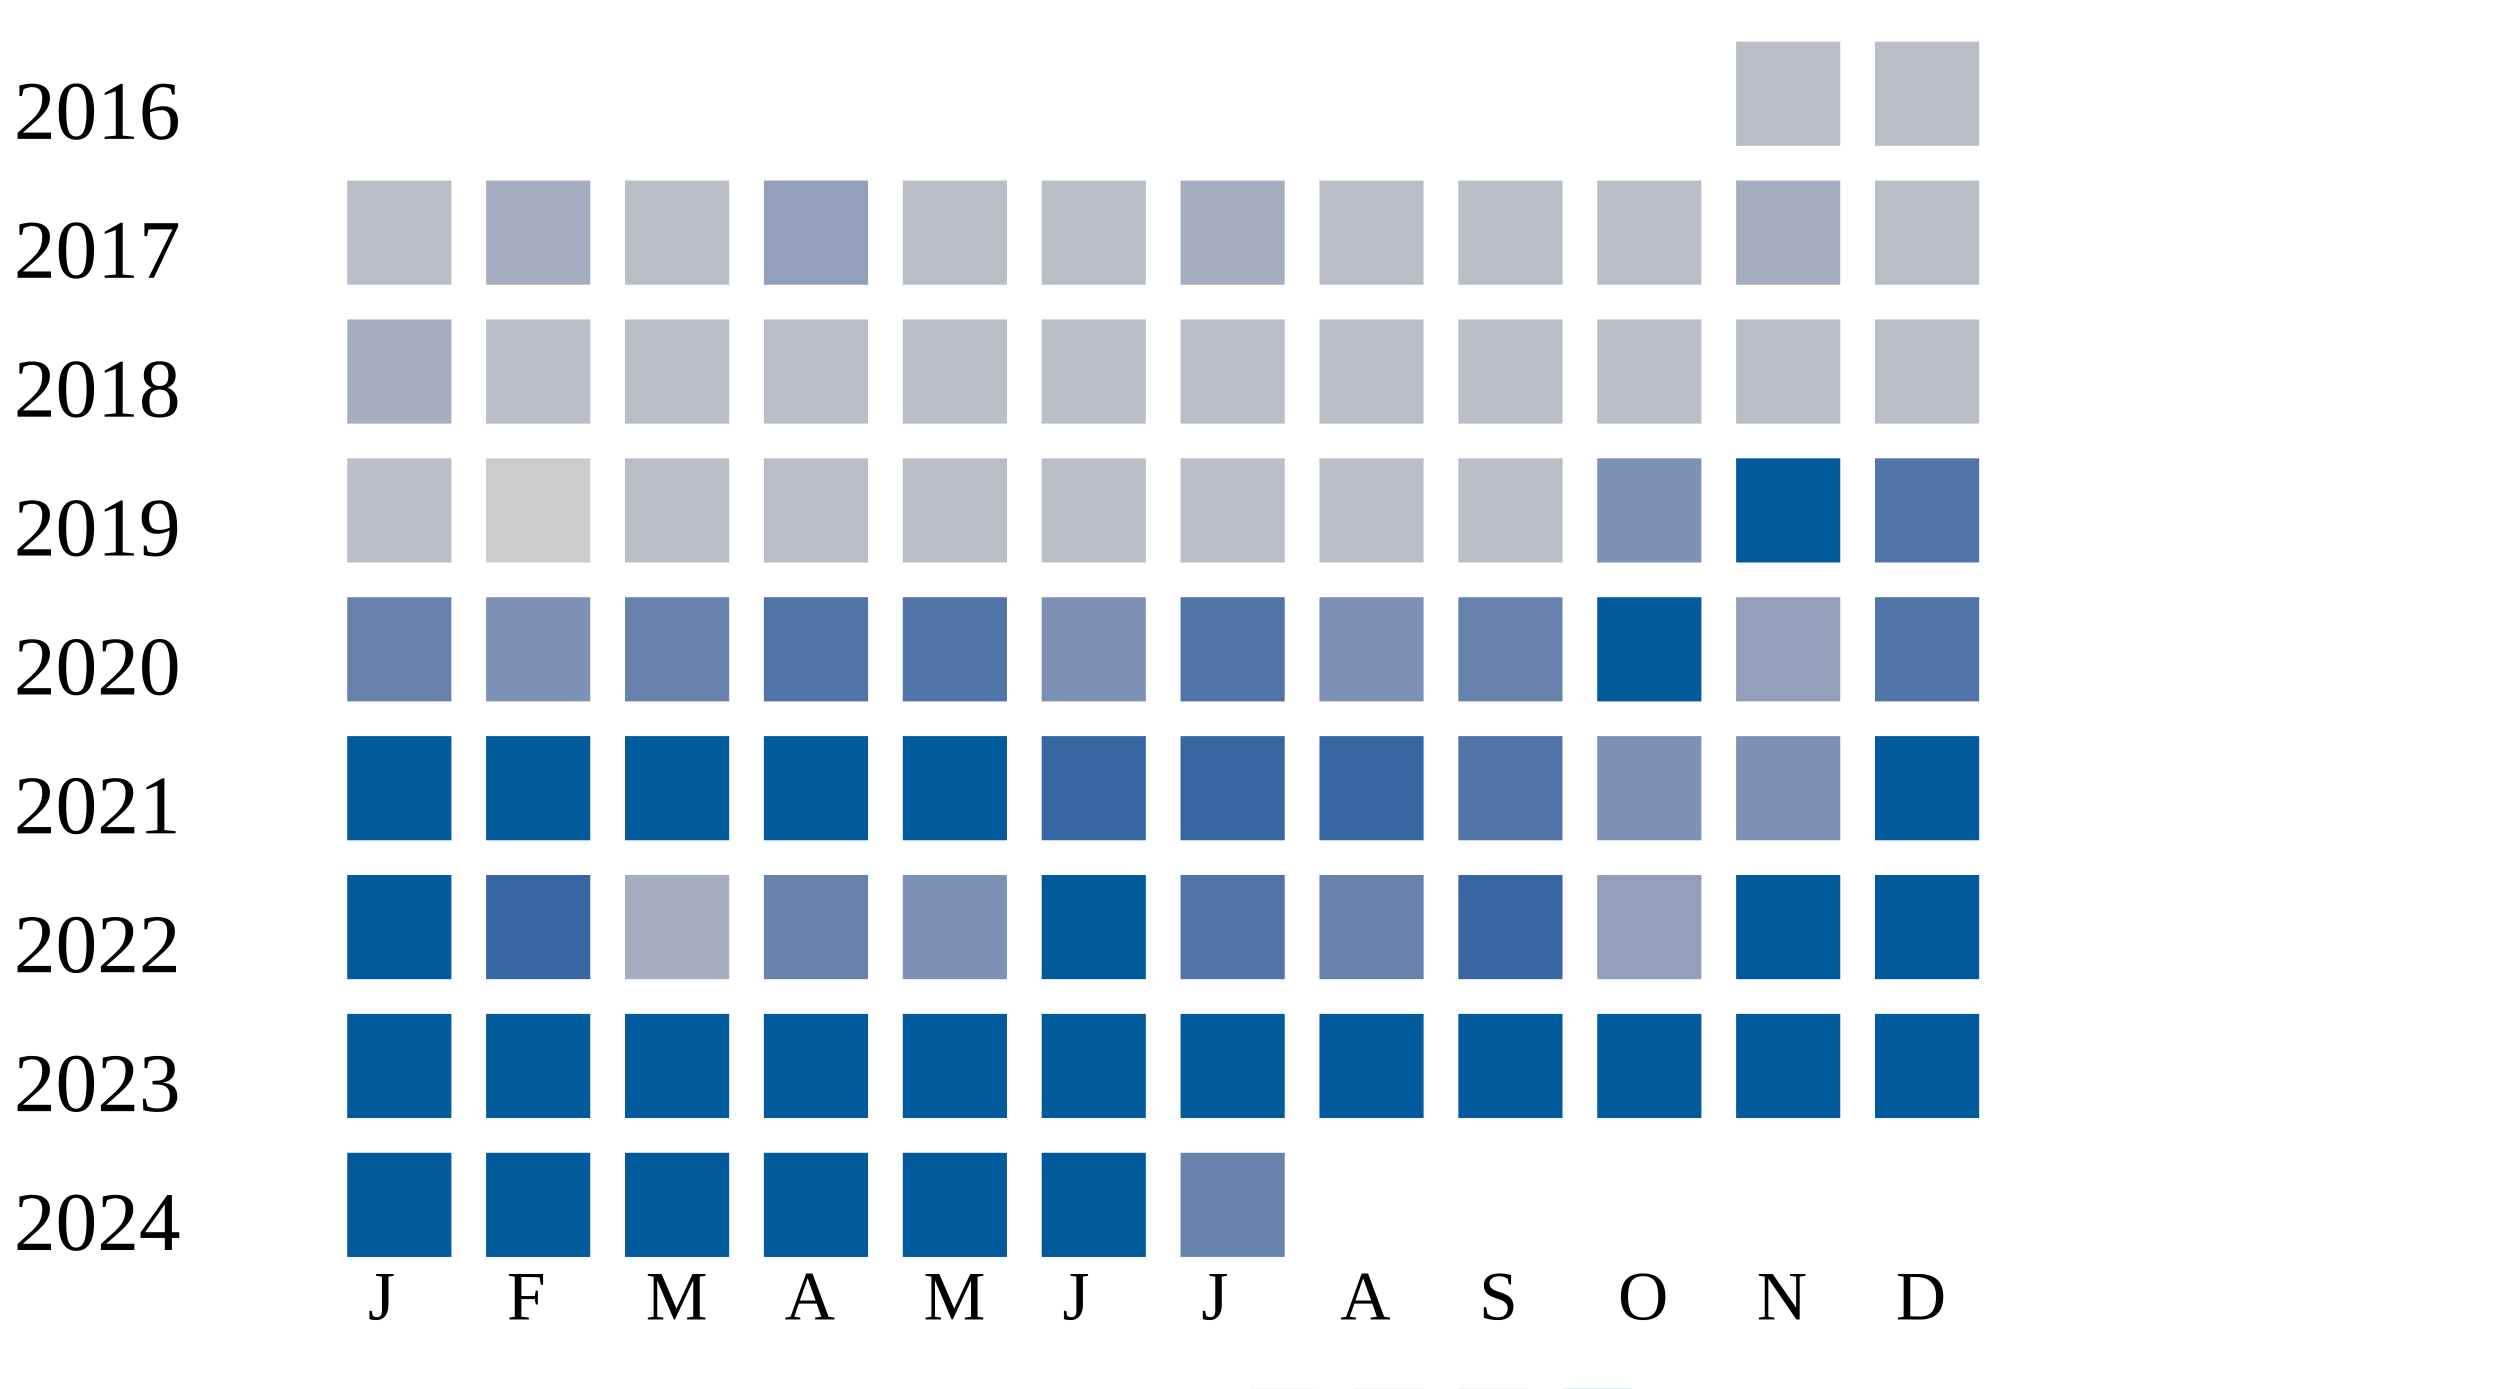
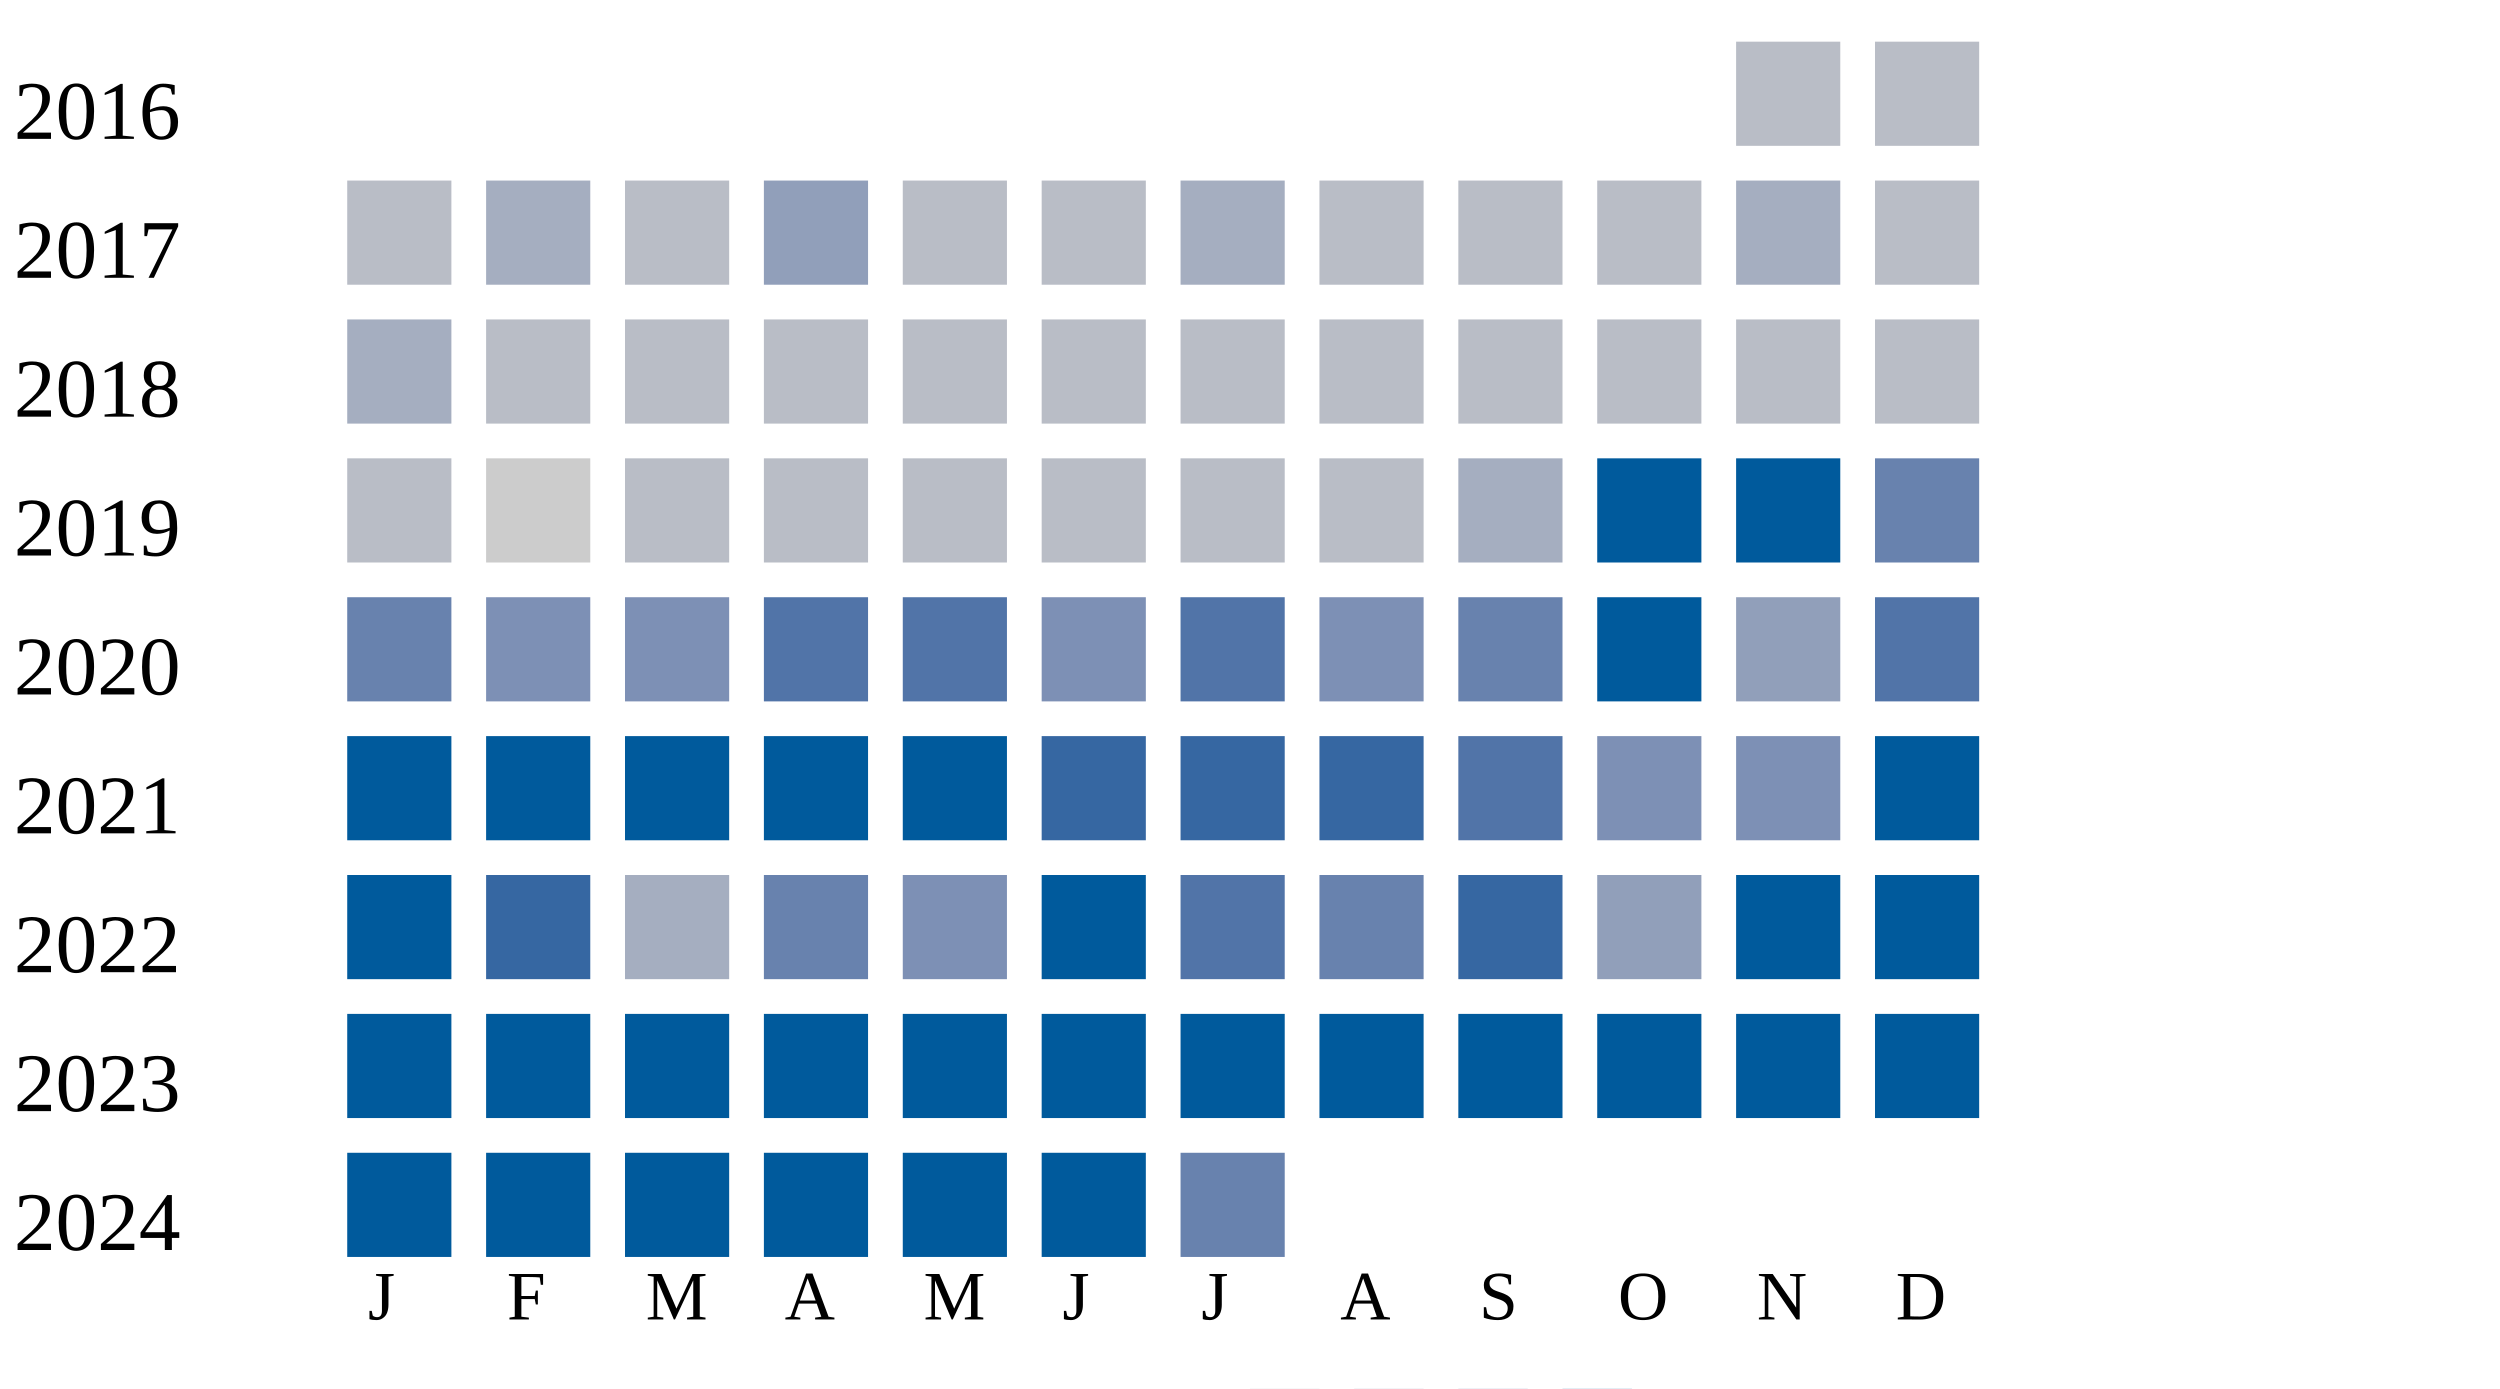
<svg xmlns="http://www.w3.org/2000/svg" width="360" height="200">
  <g transform="translate(0 0)">
    <text x="2" y="20">2016</text>
    <rect x="250" y="6" width="15" height="15" fill="#b9bdc6" />
    <rect x="270" y="6" width="15" height="15" fill="#b9bdc6" />
  </g>
  <g transform="translate(0 20)">
    <text x="2" y="20">2017</text>
    <rect x="50" y="6" width="15" height="15" fill="#b9bdc6" />
    <rect x="70" y="6" width="15" height="15" fill="#a5aec0" />
    <rect x="90" y="6" width="15" height="15" fill="#b9bdc6" />
    <rect x="110" y="6" width="15" height="15" fill="#919fba" />
    <rect x="130" y="6" width="15" height="15" fill="#b9bdc6" />
    <rect x="150" y="6" width="15" height="15" fill="#b9bdc6" />
    <rect x="170" y="6" width="15" height="15" fill="#a5aec0" />
    <rect x="190" y="6" width="15" height="15" fill="#b9bdc6" />
    <rect x="210" y="6" width="15" height="15" fill="#b9bdc6" />
    <rect x="230" y="6" width="15" height="15" fill="#b9bdc6" />
    <rect x="250" y="6" width="15" height="15" fill="#a5aec0" />
    <rect x="270" y="6" width="15" height="15" fill="#b9bdc6" />
  </g>
  <g transform="translate(0 40)">
    <text x="2" y="20">2018</text>
    <rect x="50" y="6" width="15" height="15" fill="#a5aec0" />
    <rect x="70" y="6" width="15" height="15" fill="#b9bdc6" />
    <rect x="90" y="6" width="15" height="15" fill="#b9bdc6" />
    <rect x="110" y="6" width="15" height="15" fill="#b9bdc6" />
    <rect x="130" y="6" width="15" height="15" fill="#b9bdc6" />
    <rect x="150" y="6" width="15" height="15" fill="#b9bdc6" />
    <rect x="170" y="6" width="15" height="15" fill="#b9bdc6" />
    <rect x="190" y="6" width="15" height="15" fill="#b9bdc6" />
    <rect x="210" y="6" width="15" height="15" fill="#b9bdc6" />
    <rect x="230" y="6" width="15" height="15" fill="#b9bdc6" />
    <rect x="250" y="6" width="15" height="15" fill="#b9bdc6" />
    <rect x="270" y="6" width="15" height="15" fill="#b9bdc6" />
  </g>
  <g transform="translate(0 60)">
    <text x="2" y="20">2019</text>
    <rect x="50" y="6" width="15" height="15" fill="#b9bdc6" />
    <rect x="70" y="6" width="15" height="15" fill="#cccccc" />
    <rect x="90" y="6" width="15" height="15" fill="#b9bdc6" />
    <rect x="110" y="6" width="15" height="15" fill="#b9bdc6" />
    <rect x="130" y="6" width="15" height="15" fill="#b9bdc6" />
    <rect x="150" y="6" width="15" height="15" fill="#b9bdc6" />
    <rect x="170" y="6" width="15" height="15" fill="#b9bdc6" />
    <rect x="190" y="6" width="15" height="15" fill="#b9bdc6" />
-     <rect x="210" y="6" width="15" height="15" fill="#b9bdc6" />
-     <rect x="230" y="6" width="15" height="15" fill="#7d90b5" />
+     <rect x="210" y="6" width="15" height="15" fill="#a5aec0" />
+     <rect x="230" y="6" width="15" height="15" fill="#005a9c" />
    <rect x="250" y="6" width="15" height="15" fill="#005a9c" />
-     <rect x="270" y="6" width="15" height="15" fill="#5174a8" />
+     <rect x="270" y="6" width="15" height="15" fill="#6882ae" />
  </g>
  <g transform="translate(0 80)">
    <text x="2" y="20">2020</text>
    <rect x="50" y="6" width="15" height="15" fill="#6882ae" />
    <rect x="70" y="6" width="15" height="15" fill="#7d90b5" />
-     <rect x="90" y="6" width="15" height="15" fill="#6882ae" />
+     <rect x="90" y="6" width="15" height="15" fill="#7d90b5" />
    <rect x="110" y="6" width="15" height="15" fill="#5174a8" />
    <rect x="130" y="6" width="15" height="15" fill="#5174a8" />
    <rect x="150" y="6" width="15" height="15" fill="#7d90b5" />
    <rect x="170" y="6" width="15" height="15" fill="#5174a8" />
    <rect x="190" y="6" width="15" height="15" fill="#7d90b5" />
    <rect x="210" y="6" width="15" height="15" fill="#6882ae" />
    <rect x="230" y="6" width="15" height="15" fill="#005a9c" />
    <rect x="250" y="6" width="15" height="15" fill="#919fba" />
    <rect x="270" y="6" width="15" height="15" fill="#5174a8" />
  </g>
  <g transform="translate(0 100)">
    <text x="2" y="20">2021</text>
    <rect x="50" y="6" width="15" height="15" fill="#005a9c" />
    <rect x="70" y="6" width="15" height="15" fill="#005a9c" />
    <rect x="90" y="6" width="15" height="15" fill="#005a9c" />
    <rect x="110" y="6" width="15" height="15" fill="#005a9c" />
    <rect x="130" y="6" width="15" height="15" fill="#005a9c" />
    <rect x="150" y="6" width="15" height="15" fill="#3667a2" />
    <rect x="170" y="6" width="15" height="15" fill="#3667a2" />
    <rect x="190" y="6" width="15" height="15" fill="#3667a2" />
    <rect x="210" y="6" width="15" height="15" fill="#5174a8" />
    <rect x="230" y="6" width="15" height="15" fill="#7d90b5" />
    <rect x="250" y="6" width="15" height="15" fill="#7d90b5" />
    <rect x="270" y="6" width="15" height="15" fill="#005a9c" />
  </g>
  <g transform="translate(0 120)">
    <text x="2" y="20">2022</text>
    <rect x="50" y="6" width="15" height="15" fill="#005a9c" />
    <rect x="70" y="6" width="15" height="15" fill="#3667a2" />
    <rect x="90" y="6" width="15" height="15" fill="#a5aec0" />
    <rect x="110" y="6" width="15" height="15" fill="#6882ae" />
    <rect x="130" y="6" width="15" height="15" fill="#7d90b5" />
    <rect x="150" y="6" width="15" height="15" fill="#005a9c" />
    <rect x="170" y="6" width="15" height="15" fill="#5174a8" />
    <rect x="190" y="6" width="15" height="15" fill="#6882ae" />
    <rect x="210" y="6" width="15" height="15" fill="#3667a2" />
    <rect x="230" y="6" width="15" height="15" fill="#919fba" />
    <rect x="250" y="6" width="15" height="15" fill="#005a9c" />
    <rect x="270" y="6" width="15" height="15" fill="#005a9c" />
  </g>
  <g transform="translate(0 140)">
    <text x="2" y="20">2023</text>
    <rect x="50" y="6" width="15" height="15" fill="#005a9c" />
    <rect x="70" y="6" width="15" height="15" fill="#005a9c" />
    <rect x="90" y="6" width="15" height="15" fill="#005a9c" />
    <rect x="110" y="6" width="15" height="15" fill="#005a9c" />
    <rect x="130" y="6" width="15" height="15" fill="#005a9c" />
    <rect x="150" y="6" width="15" height="15" fill="#005a9c" />
    <rect x="170" y="6" width="15" height="15" fill="#005a9c" />
    <rect x="190" y="6" width="15" height="15" fill="#005a9c" />
    <rect x="210" y="6" width="15" height="15" fill="#005a9c" />
    <rect x="230" y="6" width="15" height="15" fill="#005a9c" />
    <rect x="250" y="6" width="15" height="15" fill="#005a9c" />
    <rect x="270" y="6" width="15" height="15" fill="#005a9c" />
  </g>
  <g transform="translate(0 160)">
    <text x="2" y="20">2024</text>
    <rect x="50" y="6" width="15" height="15" fill="#005a9c" />
    <rect x="70" y="6" width="15" height="15" fill="#005a9c" />
    <rect x="90" y="6" width="15" height="15" fill="#005a9c" />
    <rect x="110" y="6" width="15" height="15" fill="#005a9c" />
    <rect x="130" y="6" width="15" height="15" fill="#005a9c" />
    <rect x="150" y="6" width="15" height="15" fill="#005a9c" />
    <rect x="170" y="6" width="15" height="15" fill="#6882ae" />
  </g>
  <text style="font-size: 10px; text-align: center" x="53" y="190">J</text>
  <text style="font-size: 10px; text-align: center" x="73" y="190">F</text>
  <text style="font-size: 10px; text-align: center" x="93" y="190">M</text>
  <text style="font-size: 10px; text-align: center" x="113" y="190">A</text>
  <text style="font-size: 10px; text-align: center" x="133" y="190">M</text>
  <text style="font-size: 10px; text-align: center" x="153" y="190">J</text>
  <text style="font-size: 10px; text-align: center" x="173" y="190">J</text>
  <text style="font-size: 10px; text-align: center" x="193" y="190">A</text>
  <text style="font-size: 10px; text-align: center" x="213" y="190">S</text>
  <text style="font-size: 10px; text-align: center" x="233" y="190">O</text>
  <text style="font-size: 10px; text-align: center" x="253" y="190">N</text>
  <text style="font-size: 10px; text-align: center" x="273" y="190">D</text>
  <text style="font-size: 10px;" x="155" y="209">Less</text>
  <rect fill="#b9bdc6" width="10" height="10" x="180" y="200" />
  <rect fill="#919fba" width="10" height="10" x="195" y="200" />
  <rect fill="#6882ae" width="10" height="10" x="210" y="200" />
  <rect fill="#005a9c" width="10" height="10" x="225" y="200" />
  <text x="240" y="209" style="font-size: 10px;">More</text>
</svg>
